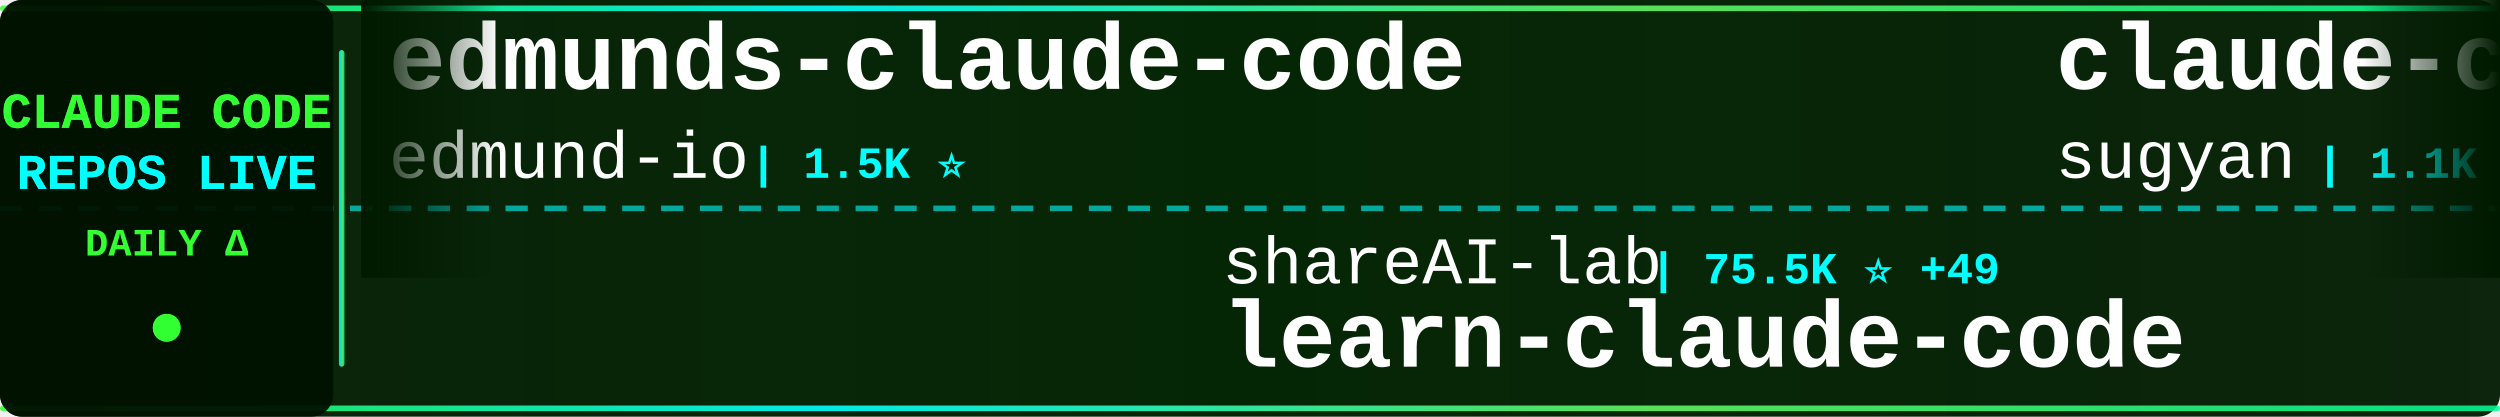
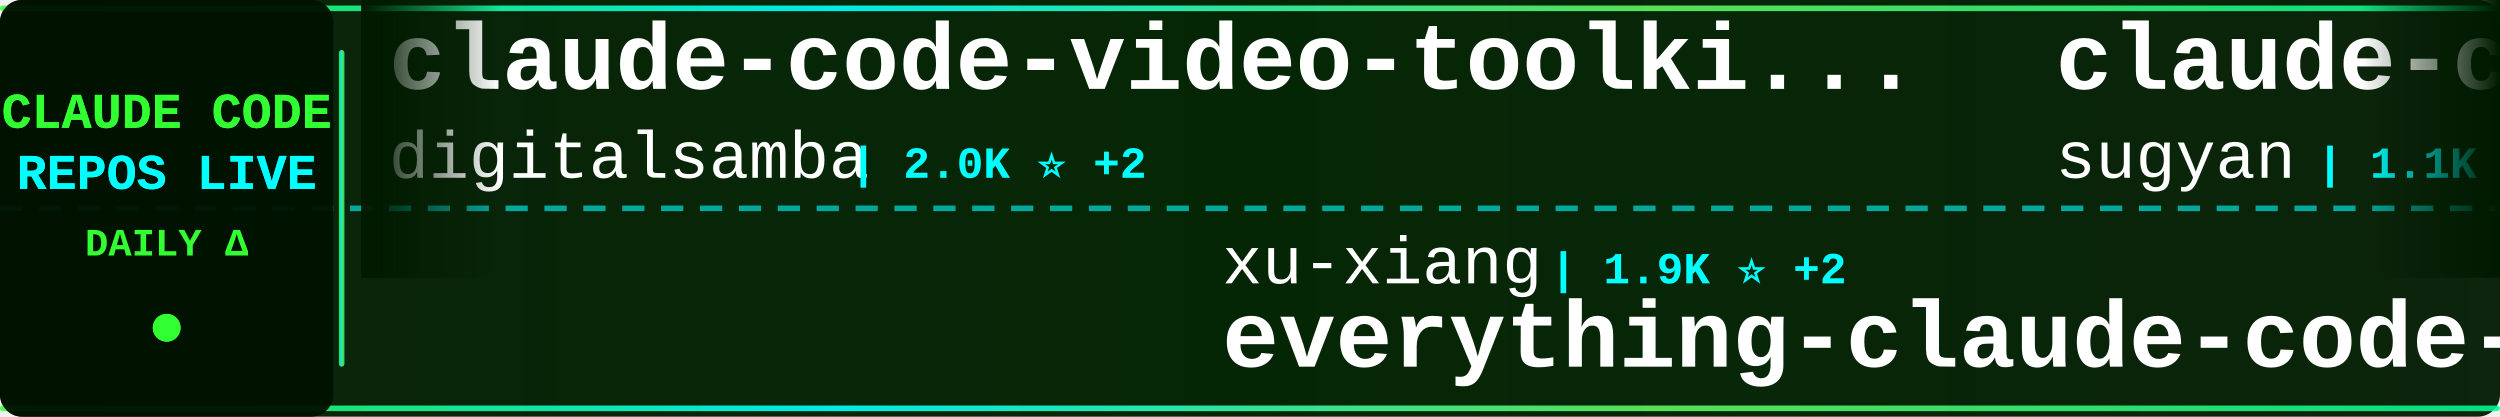
<svg xmlns="http://www.w3.org/2000/svg" width="900" height="150">
  <defs>
    <linearGradient id="tickerBg" x1="0%" y1="0%" x2="100%" y2="0%">
      <stop offset="0%" style="stop-color:#001a00;stop-opacity:0.95" />
      <stop offset="50%" style="stop-color:#002200;stop-opacity:0.98" />
      <stop offset="100%" style="stop-color:#001a00;stop-opacity:0.95" />
    </linearGradient>
    <linearGradient id="borderGrad" x1="0%" y1="0%" x2="100%" y2="0%">
      <stop offset="0%" style="stop-color:#33ff33;stop-opacity:0.85">
        <animate attributeName="stop-opacity" values="0.85;1;0.85" dur="2s" repeatCount="indefinite" />
      </stop>
      <stop offset="33%" style="stop-color:#00ffff;stop-opacity:0.9">
        <animate attributeName="stop-opacity" values="0.9;1;0.9" dur="2.2s" repeatCount="indefinite" />
      </stop>
      <stop offset="66%" style="stop-color:#66ff66;stop-opacity:0.85">
        <animate attributeName="stop-opacity" values="0.85;1;0.85" dur="1.8s" repeatCount="indefinite" />
      </stop>
      <stop offset="100%" style="stop-color:#00ff99;stop-opacity:0.85">
        <animate attributeName="stop-opacity" values="0.85;1;0.85" dur="2s" repeatCount="indefinite" />
      </stop>
    </linearGradient>
    <filter id="textGlow">
      <feGaussianBlur stdDeviation="0.1" result="coloredBlur" />
      <feMerge>
        <feMergeNode in="coloredBlur" />
        <feMergeNode in="SourceGraphic" />
      </feMerge>
    </filter>
    <filter id="metricGlow">
      <feGaussianBlur stdDeviation="0.2" result="coloredBlur" />
      <feMerge>
        <feMergeNode in="coloredBlur" />
        <feMergeNode in="SourceGraphic" />
      </feMerge>
    </filter>
    <linearGradient id="leftFade" x1="0%" y1="0%" x2="100%" y2="0%">
      <stop offset="0%" style="stop-color:#001a00;stop-opacity:1" />
      <stop offset="100%" style="stop-color:#001a00;stop-opacity:0" />
    </linearGradient>
    <linearGradient id="rightFade" x1="0%" y1="0%" x2="100%" y2="0%">
      <stop offset="0%" style="stop-color:#001a00;stop-opacity:0" />
      <stop offset="100%" style="stop-color:#001a00;stop-opacity:1" />
    </linearGradient>
  </defs>
  <rect width="900" height="150" fill="url(#tickerBg)" rx="8" />
  <rect x="0" y="2" width="900" height="2" fill="url(#borderGrad)" rx="1" />
  <rect x="0" y="146" width="900" height="2" fill="url(#borderGrad)" rx="1" />
  <line x1="0" y1="75" x2="900" y2="75" stroke="#00ffff" stroke-width="2" stroke-dasharray="8 6" opacity="0.6" />
  <rect x="0" y="0" width="120" height="150" fill="#001100" opacity="0.95" rx="8" />
  <text x="60" y="46" font-family="'Courier New', monospace" font-size="18" font-weight="bold" fill="#33ff33" text-anchor="middle" filter="url(#textGlow)">
    CLAUDE CODE
  </text>
  <text x="60" y="68" font-family="'Courier New', monospace" font-size="18" font-weight="bold" fill="#00ffff" text-anchor="middle" filter="url(#textGlow)">
    REPOS LIVE
  </text>
  <text x="60" y="92" font-family="'Courier New', monospace" font-size="14" font-weight="bold" fill="#33ff33" text-anchor="middle">
    DAILY Δ
  </text>
  <circle cx="60" cy="118" r="5" fill="#33ff33" filter="url(#metricGlow)">
    <animate attributeName="r" values="4;6;4" dur="1.5s" repeatCount="indefinite" />
    <animate attributeName="opacity" values="0.6;1;0.6" dur="1.5s" repeatCount="indefinite" />
  </circle>
  <rect x="122" y="18" width="2" height="114" fill="url(#borderGrad)" rx="1" />
  <clipPath id="tickerClip">
    <rect x="130" y="0" width="770" height="150" />
  </clipPath>
  <g clip-path="url(#tickerClip)">
    <g id="tickerItems">
      <animateTransform attributeName="transform" attributeType="XML" type="translate" from="0 0" to="-3000 0" dur="54s" repeatCount="indefinite" />
      <g transform="translate(0, 0)">
-         <text x="140" y="32" font-family="'Courier New', monospace" font-size="34" font-weight="bold" fill="#ffffff">edmunds-claude-code</text>
-         <text x="140" y="64" font-family="'Courier New', monospace" font-size="24" font-weight="normal" fill="#ffffff" opacity="1.0">edmund-io</text>
-         <text x="270" y="64" font-family="'Courier New', monospace" font-size="16" font-weight="bold" fill="#00ffff"> | 1.5K ⭐</text>
+         <text x="140" y="32" font-family="'Courier New', monospace" font-size="34" font-weight="bold" fill="#ffffff">claude-code-video-toolki...</text>
+         <text x="140" y="64" font-family="'Courier New', monospace" font-size="24" font-weight="normal" fill="#ffffff" opacity="1.0">digitalsamba</text>
+         <text x="306" y="64" font-family="'Courier New', monospace" font-size="16" font-weight="bold" fill="#00ffff"> | 2.0K ⭐ +2</text>
      </g>
      <g transform="translate(300, 0)">
-         <text x="140" y="102" font-family="'Courier New', monospace" font-size="24" font-weight="normal" fill="#ffffff" opacity="1.0">shareAI-lab</text>
-         <text x="294" y="102" font-family="'Courier New', monospace" font-size="16" font-weight="bold" fill="#00ffff"> | 75.5K ⭐ +49</text>
-         <text x="140" y="132" font-family="'Courier New', monospace" font-size="34" font-weight="bold" fill="#ffffff">learn-claude-code</text>
+         <text x="140" y="102" font-family="'Courier New', monospace" font-size="24" font-weight="normal" fill="#ffffff" opacity="1.0">xu-xiang</text>
+         <text x="258" y="102" font-family="'Courier New', monospace" font-size="16" font-weight="bold" fill="#00ffff"> | 1.9K ⭐ +2</text>
+         <text x="140" y="132" font-family="'Courier New', monospace" font-size="34" font-weight="bold" fill="#ffffff">everything-claude-code-z...</text>
      </g>
      <g transform="translate(600, 0)">
        <text x="140" y="32" font-family="'Courier New', monospace" font-size="34" font-weight="bold" fill="#ffffff">claude-code-webui</text>
        <text x="140" y="64" font-family="'Courier New', monospace" font-size="24" font-weight="normal" fill="#ffffff" opacity="1.0">sugyan</text>
        <text x="234" y="64" font-family="'Courier New', monospace" font-size="16" font-weight="bold" fill="#00ffff"> | 1.1K ⭐</text>
      </g>
      <g transform="translate(900, 0)">
-         <text x="140" y="102" font-family="'Courier New', monospace" font-size="24" font-weight="normal" fill="#ffffff" opacity="1.0">Yeachan-Heo</text>
-         <text x="294" y="102" font-family="'Courier New', monospace" font-size="16" font-weight="bold" fill="#00ffff"> | 38.8K ⭐ +9</text>
-         <text x="140" y="132" font-family="'Courier New', monospace" font-size="34" font-weight="bold" fill="#ffffff">oh-my-claudecode</text>
+         <text x="140" y="102" font-family="'Courier New', monospace" font-size="24" font-weight="normal" fill="#ffffff" opacity="1.0">lowcortisolprogrammer</text>
+         <text x="414" y="102" font-family="'Courier New', monospace" font-size="16" font-weight="bold" fill="#00ffff"> | 171 ⭐</text>
+         <text x="140" y="132" font-family="'Courier New', monospace" font-size="34" font-weight="bold" fill="#ffffff">claude-code</text>
      </g>
      <g transform="translate(1200, 0)">
-         <text x="140" y="32" font-family="'Courier New', monospace" font-size="34" font-weight="bold" fill="#ffffff">claude-code</text>
-         <text x="140" y="64" font-family="'Courier New', monospace" font-size="24" font-weight="normal" fill="#ffffff" opacity="1.0">codeaashu</text>
-         <text x="270" y="64" font-family="'Courier New', monospace" font-size="16" font-weight="bold" fill="#00ffff"> | 3.3K ⭐ +6</text>
+         <text x="140" y="32" font-family="'Courier New', monospace" font-size="34" font-weight="bold" fill="#ffffff">claude-code-transcripts</text>
+         <text x="140" y="64" font-family="'Courier New', monospace" font-size="24" font-weight="normal" fill="#ffffff" opacity="1.0">simonw</text>
+         <text x="234" y="64" font-family="'Courier New', monospace" font-size="16" font-weight="bold" fill="#00ffff"> | 1.7K ⭐</text>
      </g>
      <g transform="translate(1500, 0)">
-         <text x="140" y="102" font-family="'Courier New', monospace" font-size="24" font-weight="normal" fill="#ffffff" opacity="1.0">musistudio</text>
-         <text x="282" y="102" font-family="'Courier New', monospace" font-size="16" font-weight="bold" fill="#00ffff"> | 36.9K ⭐ +13</text>
-         <text x="140" y="132" font-family="'Courier New', monospace" font-size="34" font-weight="bold" fill="#ffffff">claude-code-router</text>
+         <text x="140" y="102" font-family="'Courier New', monospace" font-size="24" font-weight="normal" fill="#ffffff" opacity="1.0">andrew-kramer-inno</text>
+         <text x="378" y="102" font-family="'Courier New', monospace" font-size="16" font-weight="bold" fill="#00ffff"> | 594 ⭐</text>
+         <text x="140" y="132" font-family="'Courier New', monospace" font-size="34" font-weight="bold" fill="#ffffff">claude-code-source-build</text>
      </g>
      <g transform="translate(1800, 0)">
-         <text x="140" y="32" font-family="'Courier New', monospace" font-size="34" font-weight="bold" fill="#ffffff">claude-code-workflows</text>
-         <text x="140" y="64" font-family="'Courier New', monospace" font-size="24" font-weight="normal" fill="#ffffff" opacity="1.0">OneRedOak</text>
-         <text x="270" y="64" font-family="'Courier New', monospace" font-size="16" font-weight="bold" fill="#00ffff"> | 3.9K ⭐ +1</text>
+         <text x="140" y="32" font-family="'Courier New', monospace" font-size="34" font-weight="bold" fill="#ffffff">claude-code-tudou</text>
+         <text x="140" y="64" font-family="'Courier New', monospace" font-size="24" font-weight="normal" fill="#ffffff" opacity="1.0">AICoderTudou</text>
+         <text x="306" y="64" font-family="'Courier New', monospace" font-size="16" font-weight="bold" fill="#00ffff"> | 495 ⭐ -1</text>
      </g>
      <g transform="translate(2100, 0)">
-         <text x="140" y="102" font-family="'Courier New', monospace" font-size="24" font-weight="normal" fill="#ffffff" opacity="1.0">affaan-m</text>
-         <text x="258" y="102" font-family="'Courier New', monospace" font-size="16" font-weight="bold" fill="#00ffff"> | 243.7K ⭐ +140</text>
-         <text x="140" y="132" font-family="'Courier New', monospace" font-size="34" font-weight="bold" fill="#ffffff">ECC</text>
+         <text x="140" y="102" font-family="'Courier New', monospace" font-size="24" font-weight="normal" fill="#ffffff" opacity="1.0">Piebald-AI</text>
+         <text x="282" y="102" font-family="'Courier New', monospace" font-size="16" font-weight="bold" fill="#00ffff"> | 12.5K ⭐ +9</text>
+         <text x="140" y="132" font-family="'Courier New', monospace" font-size="34" font-weight="bold" fill="#ffffff">claude-code-system-promp...</text>
      </g>
      <g transform="translate(2400, 0)">
-         <text x="140" y="32" font-family="'Courier New', monospace" font-size="34" font-weight="bold" fill="#ffffff">claude-coder</text>
-         <text x="140" y="64" font-family="'Courier New', monospace" font-size="24" font-weight="normal" fill="#ffffff" opacity="1.0">kodu-ai</text>
-         <text x="246" y="64" font-family="'Courier New', monospace" font-size="16" font-weight="bold" fill="#00ffff"> | 5.2K ⭐</text>
+         <text x="140" y="32" font-family="'Courier New', monospace" font-size="34" font-weight="bold" fill="#ffffff">claude-code-ultimate-gui...</text>
+         <text x="140" y="64" font-family="'Courier New', monospace" font-size="24" font-weight="normal" fill="#ffffff" opacity="1.0">FlorianBruniaux</text>
+         <text x="342" y="64" font-family="'Courier New', monospace" font-size="16" font-weight="bold" fill="#00ffff"> | 5.8K ⭐ +1</text>
      </g>
      <g transform="translate(2700, 0)">
-         <text x="140" y="102" font-family="'Courier New', monospace" font-size="24" font-weight="normal" fill="#ffffff" opacity="1.0">jarmuine</text>
-         <text x="258" y="102" font-family="'Courier New', monospace" font-size="16" font-weight="bold" fill="#00ffff"> | 2.3K ⭐ +2</text>
-         <text x="140" y="132" font-family="'Courier New', monospace" font-size="34" font-weight="bold" fill="#ffffff">claude-code</text>
+         <text x="140" y="102" font-family="'Courier New', monospace" font-size="24" font-weight="normal" fill="#ffffff" opacity="1.0">feiskyer</text>
+         <text x="258" y="102" font-family="'Courier New', monospace" font-size="16" font-weight="bold" fill="#00ffff"> | 1.6K ⭐</text>
+         <text x="140" y="132" font-family="'Courier New', monospace" font-size="34" font-weight="bold" fill="#ffffff">claude-code-settings</text>
      </g>
      <g transform="translate(3000, 0)">
-         <text x="140" y="32" font-family="'Courier New', monospace" font-size="34" font-weight="bold" fill="#ffffff">edmunds-claude-code</text>
-         <text x="140" y="64" font-family="'Courier New', monospace" font-size="24" font-weight="normal" fill="#ffffff" opacity="1.0">edmund-io</text>
-         <text x="270" y="64" font-family="'Courier New', monospace" font-size="16" font-weight="bold" fill="#00ffff"> | 1.5K ⭐</text>
+         <text x="140" y="32" font-family="'Courier New', monospace" font-size="34" font-weight="bold" fill="#ffffff">claude-code-video-toolki...</text>
+         <text x="140" y="64" font-family="'Courier New', monospace" font-size="24" font-weight="normal" fill="#ffffff" opacity="1.0">digitalsamba</text>
+         <text x="306" y="64" font-family="'Courier New', monospace" font-size="16" font-weight="bold" fill="#00ffff"> | 2.0K ⭐ +2</text>
      </g>
      <g transform="translate(3300, 0)">
-         <text x="140" y="102" font-family="'Courier New', monospace" font-size="24" font-weight="normal" fill="#ffffff" opacity="1.0">shareAI-lab</text>
-         <text x="294" y="102" font-family="'Courier New', monospace" font-size="16" font-weight="bold" fill="#00ffff"> | 75.5K ⭐ +49</text>
-         <text x="140" y="132" font-family="'Courier New', monospace" font-size="34" font-weight="bold" fill="#ffffff">learn-claude-code</text>
+         <text x="140" y="102" font-family="'Courier New', monospace" font-size="24" font-weight="normal" fill="#ffffff" opacity="1.0">xu-xiang</text>
+         <text x="258" y="102" font-family="'Courier New', monospace" font-size="16" font-weight="bold" fill="#00ffff"> | 1.9K ⭐ +2</text>
+         <text x="140" y="132" font-family="'Courier New', monospace" font-size="34" font-weight="bold" fill="#ffffff">everything-claude-code-z...</text>
      </g>
      <g transform="translate(3600, 0)">
        <text x="140" y="32" font-family="'Courier New', monospace" font-size="34" font-weight="bold" fill="#ffffff">claude-code-webui</text>
        <text x="140" y="64" font-family="'Courier New', monospace" font-size="24" font-weight="normal" fill="#ffffff" opacity="1.0">sugyan</text>
        <text x="234" y="64" font-family="'Courier New', monospace" font-size="16" font-weight="bold" fill="#00ffff"> | 1.1K ⭐</text>
      </g>
      <g transform="translate(3900, 0)">
-         <text x="140" y="102" font-family="'Courier New', monospace" font-size="24" font-weight="normal" fill="#ffffff" opacity="1.0">Yeachan-Heo</text>
-         <text x="294" y="102" font-family="'Courier New', monospace" font-size="16" font-weight="bold" fill="#00ffff"> | 38.8K ⭐ +9</text>
-         <text x="140" y="132" font-family="'Courier New', monospace" font-size="34" font-weight="bold" fill="#ffffff">oh-my-claudecode</text>
+         <text x="140" y="102" font-family="'Courier New', monospace" font-size="24" font-weight="normal" fill="#ffffff" opacity="1.0">lowcortisolprogrammer</text>
+         <text x="414" y="102" font-family="'Courier New', monospace" font-size="16" font-weight="bold" fill="#00ffff"> | 171 ⭐</text>
+         <text x="140" y="132" font-family="'Courier New', monospace" font-size="34" font-weight="bold" fill="#ffffff">claude-code</text>
      </g>
    </g>
  </g>
  <rect x="130" y="0" width="50" height="100" fill="url(#leftFade)" />
  <rect x="850" y="0" width="50" height="100" fill="url(#rightFade)" />
</svg>
